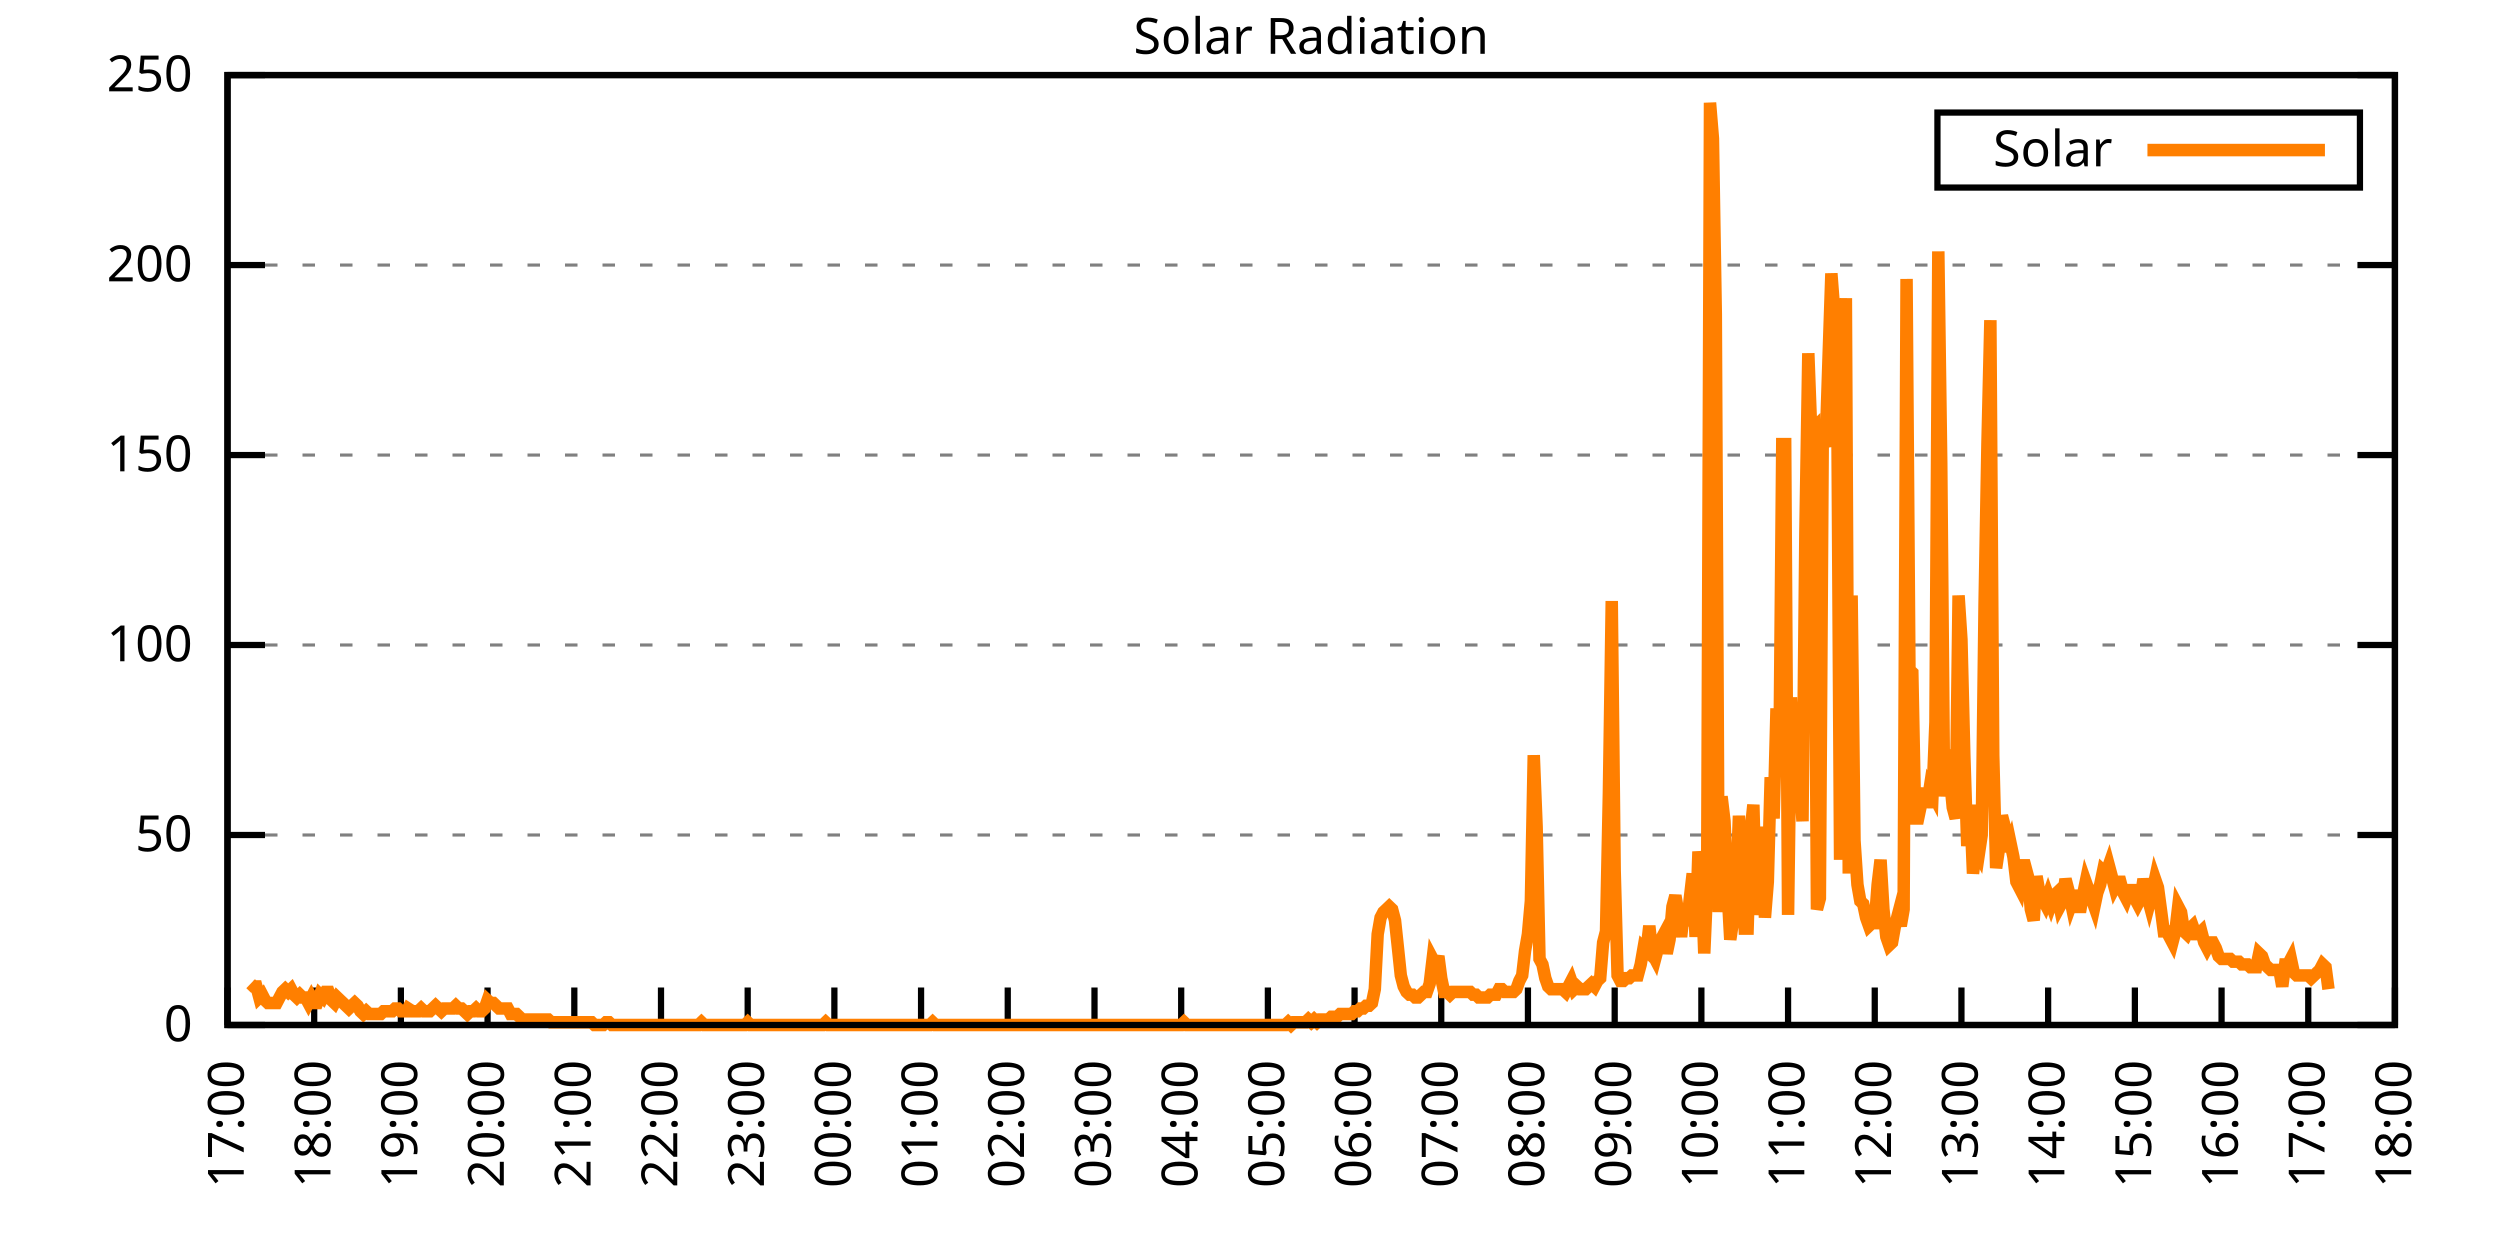
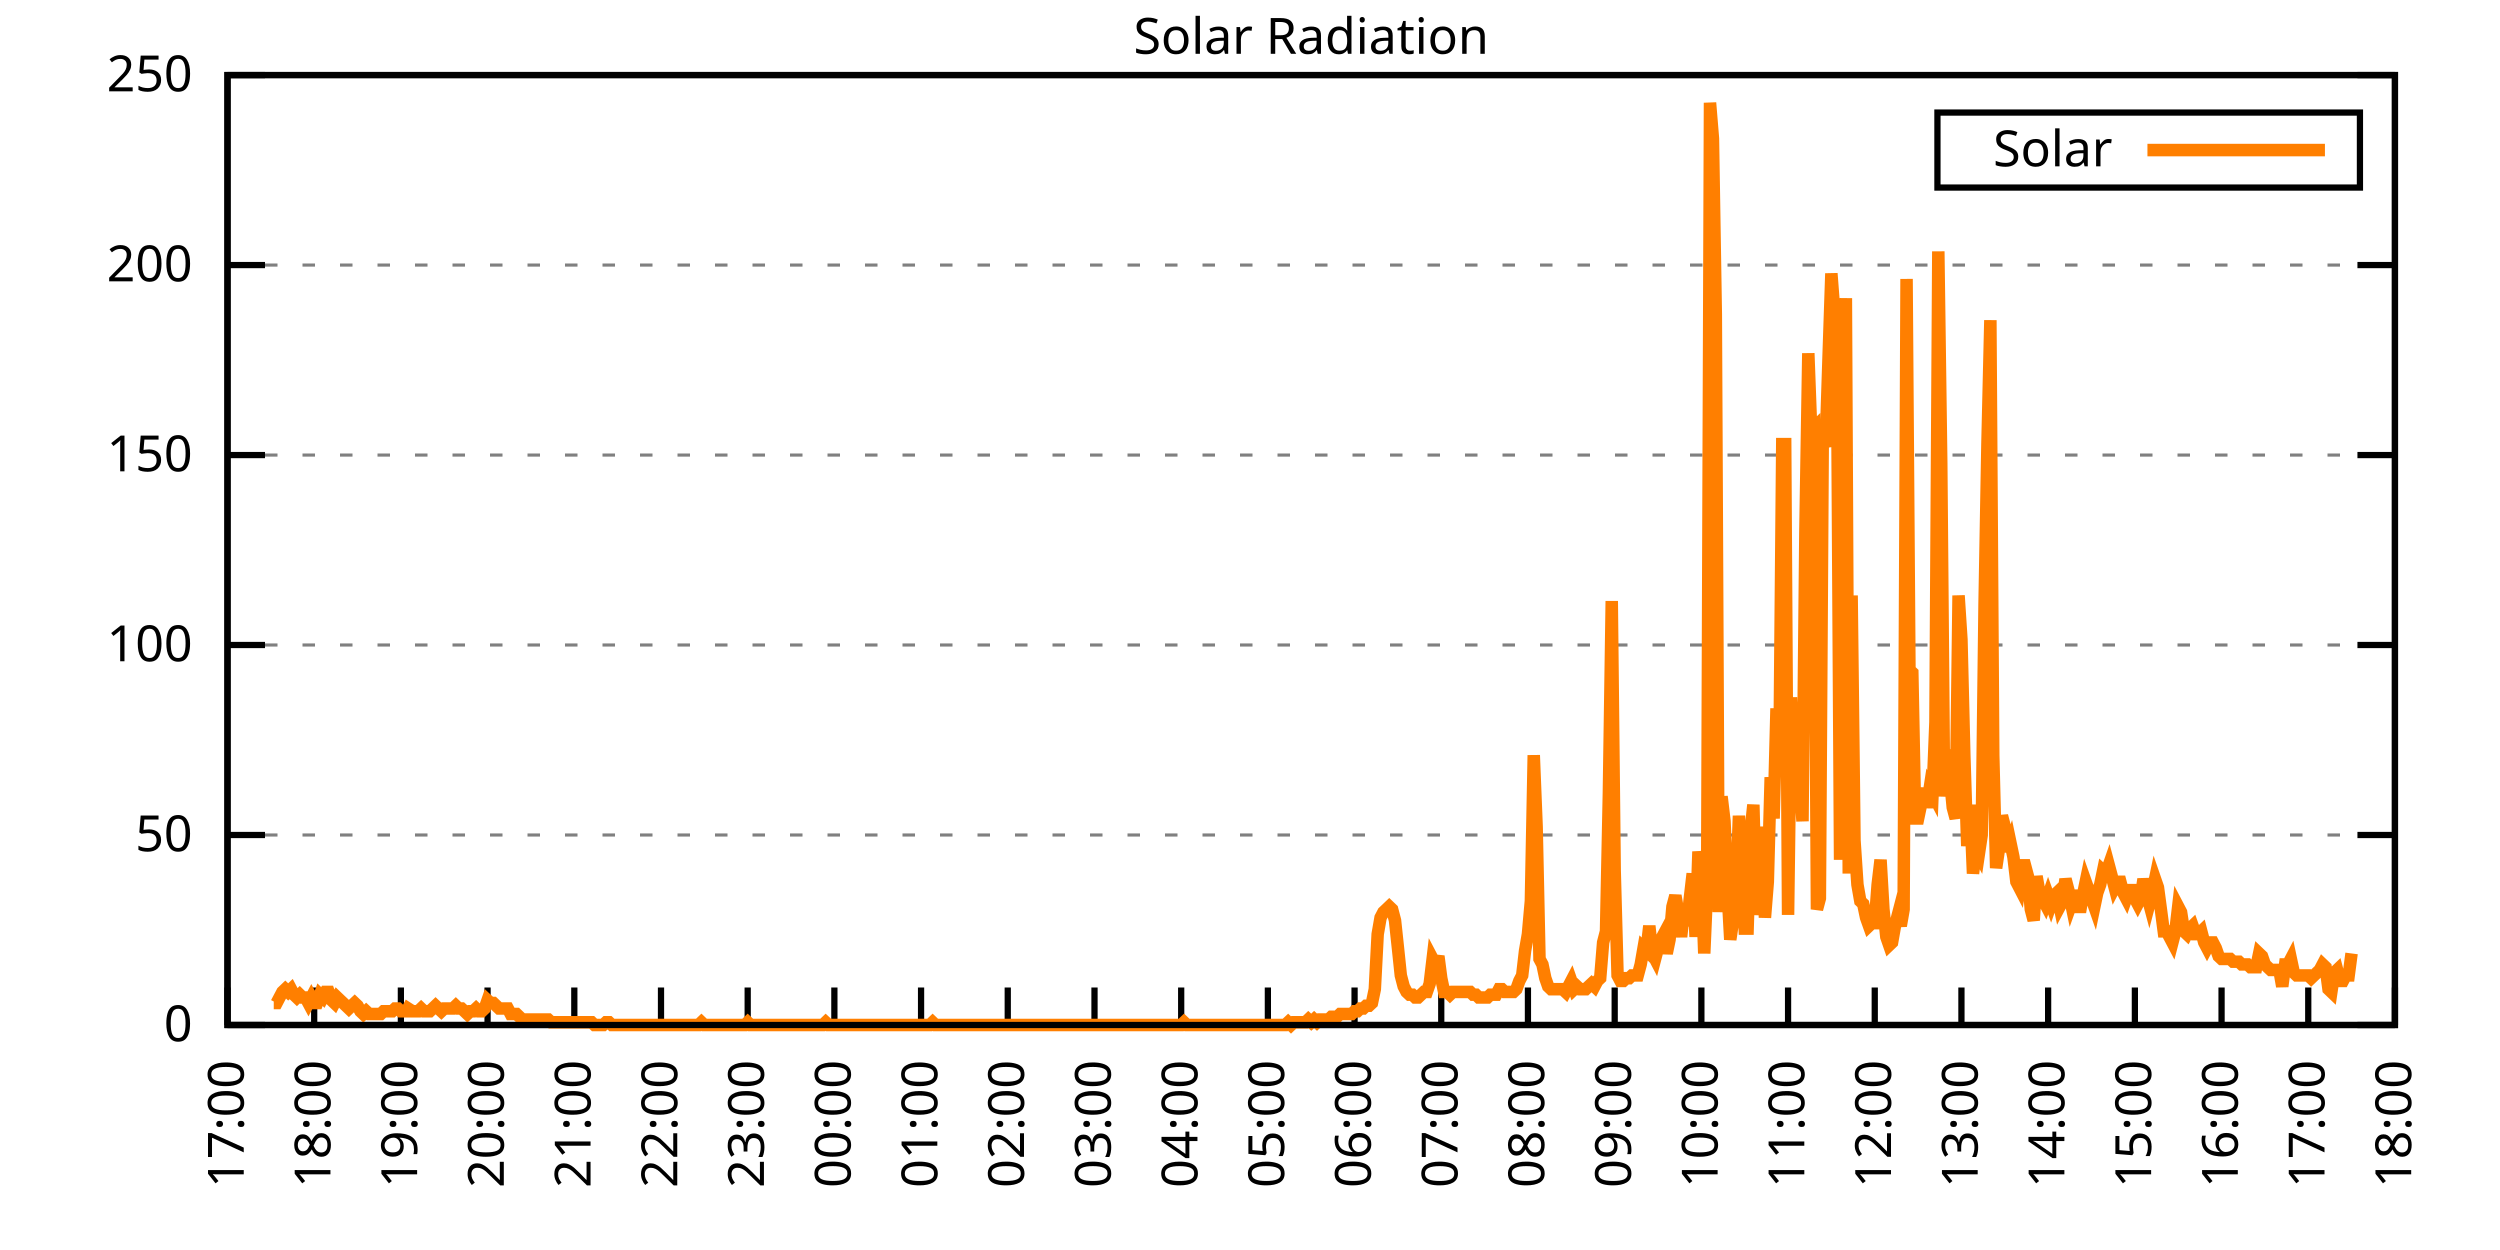
<svg xmlns="http://www.w3.org/2000/svg" xmlns:xlink="http://www.w3.org/1999/xlink" width="400" height="200" viewBox="0 0 400 200">
  <g id="gnuplot_canvas">
    <rect x="0" y="0" width="400" height="200" fill="none" />
    <defs>
      <circle id="gpDot" r="0.5" stroke-width="0.5" stroke="currentColor" />
      <path id="gpPt0" stroke-width="0.333" stroke="currentColor" d="M-1,0 h2 M0,-1 v2" />
      <path id="gpPt1" stroke-width="0.333" stroke="currentColor" d="M-1,-1 L1,1 M1,-1 L-1,1" />
      <path id="gpPt2" stroke-width="0.333" stroke="currentColor" d="M-1,0 L1,0 M0,-1 L0,1 M-1,-1 L1,1 M-1,1 L1,-1" />
      <rect id="gpPt3" stroke-width="0.333" stroke="currentColor" x="-1" y="-1" width="2" height="2" />
      <rect id="gpPt4" stroke-width="0.333" stroke="currentColor" fill="currentColor" x="-1" y="-1" width="2" height="2" />
      <circle id="gpPt5" stroke-width="0.333" stroke="currentColor" cx="0" cy="0" r="1" />
      <use xlink:href="#gpPt5" id="gpPt6" fill="currentColor" stroke="none" />
      <path id="gpPt7" stroke-width="0.333" stroke="currentColor" d="M0,-1.33 L-1.33,0.67 L1.33,0.67 z" />
      <use xlink:href="#gpPt7" id="gpPt8" fill="currentColor" stroke="none" />
      <use xlink:href="#gpPt7" id="gpPt9" stroke="currentColor" transform="rotate(180)" />
      <use xlink:href="#gpPt9" id="gpPt10" fill="currentColor" stroke="none" />
      <use xlink:href="#gpPt3" id="gpPt11" stroke="currentColor" transform="rotate(45)" />
      <use xlink:href="#gpPt11" id="gpPt12" fill="currentColor" stroke="none" />
      <path id="gpPt13" stroke-width="0.333" stroke="currentColor" d="M0,1.330 L1.265,0.411 L0.782,-1.067 L-0.782,-1.076 L-1.265,0.411 z" />
      <use xlink:href="#gpPt13" id="gpPt14" fill="currentColor" stroke="none" />
      <filter id="textbox" filterUnits="objectBoundingBox" x="0" y="0" height="1" width="1">
        <feFlood flood-color="white" flood-opacity="1" result="bgnd" />
        <feComposite in="SourceGraphic" in2="bgnd" operator="atop" />
      </filter>
      <filter id="greybox" filterUnits="objectBoundingBox" x="0" y="0" height="1" width="1">
        <feFlood flood-color="lightgrey" flood-opacity="1" result="grey" />
        <feComposite in="SourceGraphic" in2="grey" operator="atop" />
      </filter>
    </defs>
    <g fill="none" color="white" stroke="currentColor" stroke-width="1.00" stroke-linecap="butt" stroke-linejoin="miter">
</g>
    <g fill="none" color="black" stroke="currentColor" stroke-width="1.00" stroke-linecap="butt" stroke-linejoin="miter">
      <g stroke="none" shape-rendering="crispEdges">
        <polygon fill="rgb(255, 255, 255)" points="36.40,164.00 383.18,164.00 383.18,12.02 36.40,12.02 " />
      </g>
    </g>
    <g fill="none" color="black" stroke="currentColor" stroke-width="1.00" stroke-linecap="butt" stroke-linejoin="miter">
</g>
    <g fill="none" color="black" stroke="black" stroke-width="0.50" stroke-linecap="butt" stroke-linejoin="miter">
</g>
    <g fill="none" color="gray" stroke="currentColor" stroke-width="0.50" stroke-linecap="butt" stroke-linejoin="miter">
      <path stroke="gray" stroke-dasharray="2,4" class="gridline" d="M36.40,164.00 L383.19,164.00  " />
    </g>
    <g fill="none" color="gray" stroke="gray" stroke-width="1.00" stroke-linecap="butt" stroke-linejoin="miter">
</g>
    <g fill="none" color="black" stroke="currentColor" stroke-width="1.00" stroke-linecap="butt" stroke-linejoin="miter">
      <path stroke="black" d="M36.40,164.00 L42.40,164.00 M383.19,164.00 L377.19,164.00  " />
      <g transform="translate(30.80,166.60)" stroke="none" fill="black" font-family="Sans" font-size="8.00" text-anchor="end">
        <text>
          <tspan font-family="Sans"> 0</tspan>
        </text>
      </g>
    </g>
    <g fill="none" color="black" stroke="currentColor" stroke-width="1.00" stroke-linecap="butt" stroke-linejoin="miter">
</g>
    <g fill="none" color="black" stroke="black" stroke-width="0.50" stroke-linecap="butt" stroke-linejoin="miter">
</g>
    <g fill="none" color="gray" stroke="currentColor" stroke-width="0.50" stroke-linecap="butt" stroke-linejoin="miter">
      <path stroke="gray" stroke-dasharray="2,4" class="gridline" d="M36.40,133.60 L383.19,133.60  " />
    </g>
    <g fill="none" color="gray" stroke="gray" stroke-width="1.00" stroke-linecap="butt" stroke-linejoin="miter">
</g>
    <g fill="none" color="black" stroke="currentColor" stroke-width="1.00" stroke-linecap="butt" stroke-linejoin="miter">
      <path stroke="black" d="M36.40,133.60 L42.40,133.60 M383.19,133.60 L377.19,133.60  " />
      <g transform="translate(30.80,136.20)" stroke="none" fill="black" font-family="Sans" font-size="8.00" text-anchor="end">
        <text>
          <tspan font-family="Sans"> 50</tspan>
        </text>
      </g>
    </g>
    <g fill="none" color="black" stroke="currentColor" stroke-width="1.00" stroke-linecap="butt" stroke-linejoin="miter">
</g>
    <g fill="none" color="black" stroke="black" stroke-width="0.50" stroke-linecap="butt" stroke-linejoin="miter">
</g>
    <g fill="none" color="gray" stroke="currentColor" stroke-width="0.50" stroke-linecap="butt" stroke-linejoin="miter">
      <path stroke="gray" stroke-dasharray="2,4" class="gridline" d="M36.40,103.20 L383.19,103.20  " />
    </g>
    <g fill="none" color="gray" stroke="gray" stroke-width="1.00" stroke-linecap="butt" stroke-linejoin="miter">
</g>
    <g fill="none" color="black" stroke="currentColor" stroke-width="1.00" stroke-linecap="butt" stroke-linejoin="miter">
      <path stroke="black" d="M36.40,103.20 L42.40,103.20 M383.19,103.20 L377.19,103.20  " />
      <g transform="translate(30.80,105.80)" stroke="none" fill="black" font-family="Sans" font-size="8.00" text-anchor="end">
        <text>
          <tspan font-family="Sans"> 100</tspan>
        </text>
      </g>
    </g>
    <g fill="none" color="black" stroke="currentColor" stroke-width="1.00" stroke-linecap="butt" stroke-linejoin="miter">
</g>
    <g fill="none" color="black" stroke="black" stroke-width="0.50" stroke-linecap="butt" stroke-linejoin="miter">
</g>
    <g fill="none" color="gray" stroke="currentColor" stroke-width="0.50" stroke-linecap="butt" stroke-linejoin="miter">
      <path stroke="gray" stroke-dasharray="2,4" class="gridline" d="M36.40,72.81 L383.19,72.81  " />
    </g>
    <g fill="none" color="gray" stroke="gray" stroke-width="1.00" stroke-linecap="butt" stroke-linejoin="miter">
</g>
    <g fill="none" color="black" stroke="currentColor" stroke-width="1.00" stroke-linecap="butt" stroke-linejoin="miter">
      <path stroke="black" d="M36.40,72.81 L42.40,72.81 M383.19,72.81 L377.19,72.81  " />
      <g transform="translate(30.80,75.41)" stroke="none" fill="black" font-family="Sans" font-size="8.00" text-anchor="end">
        <text>
          <tspan font-family="Sans"> 150</tspan>
        </text>
      </g>
    </g>
    <g fill="none" color="black" stroke="currentColor" stroke-width="1.00" stroke-linecap="butt" stroke-linejoin="miter">
</g>
    <g fill="none" color="black" stroke="black" stroke-width="0.50" stroke-linecap="butt" stroke-linejoin="miter">
</g>
    <g fill="none" color="gray" stroke="currentColor" stroke-width="0.50" stroke-linecap="butt" stroke-linejoin="miter">
      <path stroke="gray" stroke-dasharray="2,4" class="gridline" d="M36.40,42.41 L383.19,42.41  " />
    </g>
    <g fill="none" color="gray" stroke="gray" stroke-width="1.00" stroke-linecap="butt" stroke-linejoin="miter">
</g>
    <g fill="none" color="black" stroke="currentColor" stroke-width="1.00" stroke-linecap="butt" stroke-linejoin="miter">
      <path stroke="black" d="M36.40,42.41 L42.40,42.41 M383.19,42.41 L377.19,42.41  " />
      <g transform="translate(30.80,45.01)" stroke="none" fill="black" font-family="Sans" font-size="8.00" text-anchor="end">
        <text>
          <tspan font-family="Sans"> 200</tspan>
        </text>
      </g>
    </g>
    <g fill="none" color="black" stroke="currentColor" stroke-width="1.00" stroke-linecap="butt" stroke-linejoin="miter">
</g>
    <g fill="none" color="black" stroke="black" stroke-width="0.50" stroke-linecap="butt" stroke-linejoin="miter">
</g>
    <g fill="none" color="gray" stroke="currentColor" stroke-width="0.50" stroke-linecap="butt" stroke-linejoin="miter">
      <path stroke="gray" stroke-dasharray="2,4" class="gridline" d="M36.40,12.01 L383.19,12.01  " />
    </g>
    <g fill="none" color="gray" stroke="gray" stroke-width="1.00" stroke-linecap="butt" stroke-linejoin="miter">
</g>
    <g fill="none" color="black" stroke="currentColor" stroke-width="1.00" stroke-linecap="butt" stroke-linejoin="miter">
      <path stroke="black" d="M36.40,12.01 L42.40,12.01 M383.19,12.01 L377.19,12.01  " />
      <g transform="translate(30.80,14.61)" stroke="none" fill="black" font-family="Sans" font-size="8.00" text-anchor="end">
        <text>
          <tspan font-family="Sans"> 250</tspan>
        </text>
      </g>
    </g>
    <g fill="none" color="black" stroke="currentColor" stroke-width="1.00" stroke-linecap="butt" stroke-linejoin="miter">
      <path stroke="black" d="M36.40,164.00 L36.40,158.00  " />
      <g transform="translate(39.00,169.60) rotate(270.00)" stroke="none" fill="black" font-family="Sans" font-size="8.00" text-anchor="end">
        <text>
          <tspan font-family="Sans">17:00</tspan>
        </text>
      </g>
    </g>
    <g fill="none" color="black" stroke="currentColor" stroke-width="1.00" stroke-linecap="butt" stroke-linejoin="miter">
      <path stroke="black" d="M50.27,164.00 L50.27,158.00  " />
      <g transform="translate(52.87,169.60) rotate(270.00)" stroke="none" fill="black" font-family="Sans" font-size="8.00" text-anchor="end">
        <text>
          <tspan font-family="Sans">18:00</tspan>
        </text>
      </g>
    </g>
    <g fill="none" color="black" stroke="currentColor" stroke-width="1.00" stroke-linecap="butt" stroke-linejoin="miter">
      <path stroke="black" d="M64.14,164.00 L64.14,158.00  " />
      <g transform="translate(66.74,169.60) rotate(270.00)" stroke="none" fill="black" font-family="Sans" font-size="8.00" text-anchor="end">
        <text>
          <tspan font-family="Sans">19:00</tspan>
        </text>
      </g>
    </g>
    <g fill="none" color="black" stroke="currentColor" stroke-width="1.00" stroke-linecap="butt" stroke-linejoin="miter">
      <path stroke="black" d="M78.01,164.00 L78.01,158.00  " />
      <g transform="translate(80.61,169.60) rotate(270.00)" stroke="none" fill="black" font-family="Sans" font-size="8.00" text-anchor="end">
        <text>
          <tspan font-family="Sans">20:00</tspan>
        </text>
      </g>
    </g>
    <g fill="none" color="black" stroke="currentColor" stroke-width="1.00" stroke-linecap="butt" stroke-linejoin="miter">
      <path stroke="black" d="M91.89,164.00 L91.89,158.00  " />
      <g transform="translate(94.49,169.60) rotate(270.00)" stroke="none" fill="black" font-family="Sans" font-size="8.00" text-anchor="end">
        <text>
          <tspan font-family="Sans">21:00</tspan>
        </text>
      </g>
    </g>
    <g fill="none" color="black" stroke="currentColor" stroke-width="1.00" stroke-linecap="butt" stroke-linejoin="miter">
      <path stroke="black" d="M105.76,164.00 L105.76,158.00  " />
      <g transform="translate(108.36,169.60) rotate(270.00)" stroke="none" fill="black" font-family="Sans" font-size="8.00" text-anchor="end">
        <text>
          <tspan font-family="Sans">22:00</tspan>
        </text>
      </g>
    </g>
    <g fill="none" color="black" stroke="currentColor" stroke-width="1.00" stroke-linecap="butt" stroke-linejoin="miter">
      <path stroke="black" d="M119.63,164.00 L119.63,158.00  " />
      <g transform="translate(122.23,169.60) rotate(270.00)" stroke="none" fill="black" font-family="Sans" font-size="8.00" text-anchor="end">
        <text>
          <tspan font-family="Sans">23:00</tspan>
        </text>
      </g>
    </g>
    <g fill="none" color="black" stroke="currentColor" stroke-width="1.00" stroke-linecap="butt" stroke-linejoin="miter">
      <path stroke="black" d="M133.50,164.00 L133.50,158.00  " />
      <g transform="translate(136.10,169.60) rotate(270.00)" stroke="none" fill="black" font-family="Sans" font-size="8.00" text-anchor="end">
        <text>
          <tspan font-family="Sans">00:00</tspan>
        </text>
      </g>
    </g>
    <g fill="none" color="black" stroke="currentColor" stroke-width="1.00" stroke-linecap="butt" stroke-linejoin="miter">
      <path stroke="black" d="M147.37,164.00 L147.37,158.00  " />
      <g transform="translate(149.97,169.60) rotate(270.00)" stroke="none" fill="black" font-family="Sans" font-size="8.00" text-anchor="end">
        <text>
          <tspan font-family="Sans">01:00</tspan>
        </text>
      </g>
    </g>
    <g fill="none" color="black" stroke="currentColor" stroke-width="1.00" stroke-linecap="butt" stroke-linejoin="miter">
      <path stroke="black" d="M161.24,164.00 L161.24,158.00  " />
      <g transform="translate(163.84,169.60) rotate(270.00)" stroke="none" fill="black" font-family="Sans" font-size="8.00" text-anchor="end">
        <text>
          <tspan font-family="Sans">02:00</tspan>
        </text>
      </g>
    </g>
    <g fill="none" color="black" stroke="currentColor" stroke-width="1.00" stroke-linecap="butt" stroke-linejoin="miter">
      <path stroke="black" d="M175.12,164.00 L175.12,158.00  " />
      <g transform="translate(177.72,169.60) rotate(270.00)" stroke="none" fill="black" font-family="Sans" font-size="8.00" text-anchor="end">
        <text>
          <tspan font-family="Sans">03:00</tspan>
        </text>
      </g>
    </g>
    <g fill="none" color="black" stroke="currentColor" stroke-width="1.00" stroke-linecap="butt" stroke-linejoin="miter">
      <path stroke="black" d="M188.99,164.00 L188.99,158.00  " />
      <g transform="translate(191.59,169.60) rotate(270.00)" stroke="none" fill="black" font-family="Sans" font-size="8.00" text-anchor="end">
        <text>
          <tspan font-family="Sans">04:00</tspan>
        </text>
      </g>
    </g>
    <g fill="none" color="black" stroke="currentColor" stroke-width="1.00" stroke-linecap="butt" stroke-linejoin="miter">
      <path stroke="black" d="M202.86,164.00 L202.86,158.00  " />
      <g transform="translate(205.46,169.60) rotate(270.00)" stroke="none" fill="black" font-family="Sans" font-size="8.00" text-anchor="end">
        <text>
          <tspan font-family="Sans">05:00</tspan>
        </text>
      </g>
    </g>
    <g fill="none" color="black" stroke="currentColor" stroke-width="1.00" stroke-linecap="butt" stroke-linejoin="miter">
      <path stroke="black" d="M216.73,164.00 L216.73,158.00  " />
      <g transform="translate(219.33,169.60) rotate(270.00)" stroke="none" fill="black" font-family="Sans" font-size="8.00" text-anchor="end">
        <text>
          <tspan font-family="Sans">06:00</tspan>
        </text>
      </g>
    </g>
    <g fill="none" color="black" stroke="currentColor" stroke-width="1.00" stroke-linecap="butt" stroke-linejoin="miter">
      <path stroke="black" d="M230.60,164.00 L230.60,158.00  " />
      <g transform="translate(233.20,169.60) rotate(270.00)" stroke="none" fill="black" font-family="Sans" font-size="8.00" text-anchor="end">
        <text>
          <tspan font-family="Sans">07:00</tspan>
        </text>
      </g>
    </g>
    <g fill="none" color="black" stroke="currentColor" stroke-width="1.00" stroke-linecap="butt" stroke-linejoin="miter">
      <path stroke="black" d="M244.47,164.00 L244.47,158.00  " />
      <g transform="translate(247.07,169.60) rotate(270.00)" stroke="none" fill="black" font-family="Sans" font-size="8.00" text-anchor="end">
        <text>
          <tspan font-family="Sans">08:00</tspan>
        </text>
      </g>
    </g>
    <g fill="none" color="black" stroke="currentColor" stroke-width="1.00" stroke-linecap="butt" stroke-linejoin="miter">
      <path stroke="black" d="M258.35,164.00 L258.35,158.00  " />
      <g transform="translate(260.95,169.60) rotate(270.00)" stroke="none" fill="black" font-family="Sans" font-size="8.00" text-anchor="end">
        <text>
          <tspan font-family="Sans">09:00</tspan>
        </text>
      </g>
    </g>
    <g fill="none" color="black" stroke="currentColor" stroke-width="1.00" stroke-linecap="butt" stroke-linejoin="miter">
      <path stroke="black" d="M272.22,164.00 L272.22,158.00  " />
      <g transform="translate(274.82,169.60) rotate(270.00)" stroke="none" fill="black" font-family="Sans" font-size="8.00" text-anchor="end">
        <text>
          <tspan font-family="Sans">10:00</tspan>
        </text>
      </g>
    </g>
    <g fill="none" color="black" stroke="currentColor" stroke-width="1.00" stroke-linecap="butt" stroke-linejoin="miter">
      <path stroke="black" d="M286.09,164.00 L286.09,158.00  " />
      <g transform="translate(288.69,169.60) rotate(270.00)" stroke="none" fill="black" font-family="Sans" font-size="8.00" text-anchor="end">
        <text>
          <tspan font-family="Sans">11:00</tspan>
        </text>
      </g>
    </g>
    <g fill="none" color="black" stroke="currentColor" stroke-width="1.00" stroke-linecap="butt" stroke-linejoin="miter">
      <path stroke="black" d="M299.96,164.00 L299.96,158.00  " />
      <g transform="translate(302.56,169.60) rotate(270.00)" stroke="none" fill="black" font-family="Sans" font-size="8.00" text-anchor="end">
        <text>
          <tspan font-family="Sans">12:00</tspan>
        </text>
      </g>
    </g>
    <g fill="none" color="black" stroke="currentColor" stroke-width="1.00" stroke-linecap="butt" stroke-linejoin="miter">
      <path stroke="black" d="M313.83,164.00 L313.83,158.00  " />
      <g transform="translate(316.43,169.60) rotate(270.00)" stroke="none" fill="black" font-family="Sans" font-size="8.00" text-anchor="end">
        <text>
          <tspan font-family="Sans">13:00</tspan>
        </text>
      </g>
    </g>
    <g fill="none" color="black" stroke="currentColor" stroke-width="1.00" stroke-linecap="butt" stroke-linejoin="miter">
      <path stroke="black" d="M327.70,164.00 L327.70,158.00  " />
      <g transform="translate(330.30,169.60) rotate(270.00)" stroke="none" fill="black" font-family="Sans" font-size="8.00" text-anchor="end">
        <text>
          <tspan font-family="Sans">14:00</tspan>
        </text>
      </g>
    </g>
    <g fill="none" color="black" stroke="currentColor" stroke-width="1.00" stroke-linecap="butt" stroke-linejoin="miter">
      <path stroke="black" d="M341.58,164.00 L341.58,158.00  " />
      <g transform="translate(344.18,169.60) rotate(270.00)" stroke="none" fill="black" font-family="Sans" font-size="8.00" text-anchor="end">
        <text>
          <tspan font-family="Sans">15:00</tspan>
        </text>
      </g>
    </g>
    <g fill="none" color="black" stroke="currentColor" stroke-width="1.00" stroke-linecap="butt" stroke-linejoin="miter">
      <path stroke="black" d="M355.45,164.00 L355.45,158.00  " />
      <g transform="translate(358.05,169.60) rotate(270.00)" stroke="none" fill="black" font-family="Sans" font-size="8.00" text-anchor="end">
        <text>
          <tspan font-family="Sans">16:00</tspan>
        </text>
      </g>
    </g>
    <g fill="none" color="black" stroke="currentColor" stroke-width="1.00" stroke-linecap="butt" stroke-linejoin="miter">
      <path stroke="black" d="M369.32,164.00 L369.32,158.00  " />
      <g transform="translate(371.92,169.60) rotate(270.00)" stroke="none" fill="black" font-family="Sans" font-size="8.00" text-anchor="end">
        <text>
          <tspan font-family="Sans">17:00</tspan>
        </text>
      </g>
    </g>
    <g fill="none" color="black" stroke="currentColor" stroke-width="1.00" stroke-linecap="butt" stroke-linejoin="miter">
      <path stroke="black" d="M383.19,164.00 L383.19,158.00  " />
      <g transform="translate(385.79,169.60) rotate(270.00)" stroke="none" fill="black" font-family="Sans" font-size="8.00" text-anchor="end">
        <text>
          <tspan font-family="Sans">18:00</tspan>
        </text>
      </g>
    </g>
    <g fill="none" color="black" stroke="currentColor" stroke-width="1.00" stroke-linecap="butt" stroke-linejoin="miter">
</g>
    <g fill="none" color="black" stroke="currentColor" stroke-width="1.00" stroke-linecap="butt" stroke-linejoin="miter">
      <path stroke="black" d="M36.40,12.01 L36.40,164.00 L383.19,164.00 L383.19,12.01 L36.40,12.01 Z  " />
    </g>
    <g fill="none" color="black" stroke="currentColor" stroke-width="1.00" stroke-linecap="butt" stroke-linejoin="miter">
</g>
    <g fill="none" color="black" stroke="currentColor" stroke-width="1.00" stroke-linecap="butt" stroke-linejoin="miter">
      <path stroke="black" d="M309.99,30.01 L309.99,18.01 L377.59,18.01 L377.59,30.01 L309.99,30.01 Z  " />
    </g>
    <g id="Solar_Radiation_plot_1">
      <g fill="none" color="white" stroke="black" stroke-width="2.00" stroke-linecap="butt" stroke-linejoin="miter">
</g>
      <g fill="none" color="black" stroke="currentColor" stroke-width="2.00" stroke-linecap="butt" stroke-linejoin="miter">
        <g transform="translate(337.99,26.61)" stroke="none" fill="black" font-family="Sans" font-size="8.00" text-anchor="end">
          <text>
            <tspan font-family="Sans">Solar</tspan>
          </text>
        </g>
      </g>
      <g fill="none" color="black" stroke="currentColor" stroke-width="2.00" stroke-linecap="butt" stroke-linejoin="miter">
-         <path stroke="rgb(255, 127,   0)" d="M343.59,24.01 L371.99,24.01 M40.10,157.39 L40.56,157.83 L41.02,157.83 L41.49,159.60 L41.95,159.15 L42.41,160.04   L42.87,160.48 L43.34,160.48 L43.80,160.48 L44.26,160.48 L44.72,159.60 L45.19,158.71 L45.65,158.27 L46.11,158.71   L46.57,158.27 L47.03,159.15 L47.50,159.60 L47.96,159.15 L48.42,159.60 L48.88,159.60 L49.35,160.48 L49.81,159.60   L50.27,160.48 L50.73,160.48 L51.20,159.15 L51.66,159.60 L52.12,158.71 L52.58,158.71 L53.05,160.04 L53.51,160.48   L53.97,159.60 L54.43,160.04 L54.90,160.48 L55.36,160.92 L55.82,161.36 L56.28,160.92 L56.75,160.48 L57.21,160.92   L57.67,161.80 L58.13,162.24 L58.59,161.80 L59.06,162.24 L59.52,162.24 L59.98,162.24 L60.44,162.24 L60.91,162.24   L61.37,161.80 L61.83,161.80 L62.29,161.80 L62.76,161.80 L63.22,161.36 L63.68,161.36 L64.14,161.80 L64.61,161.80   L65.07,161.80 L65.30,161.36 L65.99,161.80 L66.46,161.80 L66.92,161.80 L67.38,161.36 L67.84,161.80 L68.30,161.80   L68.77,161.80 L69.23,161.36 L69.69,160.92 L70.15,161.36 L70.62,161.80 L71.08,161.36 L71.54,161.36 L72.00,161.36   L72.47,161.36 L72.93,160.92 L73.39,161.36 L73.85,161.36 L74.32,161.80 L74.78,162.24 L75.24,161.80 L75.70,161.80   L76.17,161.36 L76.63,161.80 L77.09,161.80 L77.55,161.36 L78.01,160.04 L78.48,160.48 L78.94,160.48 L79.40,160.92   L79.86,161.36 L80.33,161.36 L80.79,161.36 L81.25,161.36 L81.71,162.24 L82.18,162.24 L82.64,162.24 L83.10,162.68   L83.56,163.12 L84.03,163.12 L84.49,163.12 L84.95,163.12 L85.41,163.12 L85.88,163.12 L86.34,163.12 L86.80,163.12   L87.26,163.12 L87.72,163.12 L88.19,163.56 L88.65,163.56 L89.11,163.56 L89.57,163.56 L90.04,163.56 L90.50,163.56   L90.96,163.56 L91.42,163.56 L91.89,163.56 L92.35,163.56 L92.81,163.56 L93.27,163.56 L93.74,163.56 L94.20,163.56   L94.66,163.56 L95.12,164.00 L95.59,164.00 L96.05,164.00 L96.51,164.00 L96.97,163.56 L97.44,163.56 L97.90,164.00   L98.36,164.00 L98.82,164.00 L99.28,164.00 L99.75,164.00 L100.21,164.00 L100.67,164.00 L101.13,164.00 L101.60,164.00   L102.06,164.00 L102.52,164.00 L102.98,164.00 L103.45,164.00 L103.91,164.00 L104.37,164.00 L104.83,164.00 L105.30,164.00   L105.76,164.00 L106.22,164.00 L106.68,164.00 L107.15,164.00 L107.61,164.00 L108.07,164.00 L108.53,164.00 L108.99,164.00   L109.46,164.00 L109.92,164.00 L110.38,164.00 L110.84,164.00 L111.31,164.00 L111.77,164.00 L112.23,163.56 L112.69,164.00   L113.16,164.00 L113.62,164.00 L114.08,164.00 L114.54,164.00 L115.01,164.00 L115.47,164.00 L115.93,164.00 L116.39,164.00   L116.86,164.00 L117.32,164.00 L117.78,164.00 L118.24,164.00 L118.70,164.00 L119.17,164.00 L119.63,163.56 L120.09,164.00   L120.55,164.00 L121.02,164.00 L121.48,164.00 L121.94,164.00 L122.40,164.00 L122.87,164.00 L123.33,164.00 L123.79,164.00   L124.25,164.00 L124.72,164.00 L125.18,164.00 L125.64,164.00 L126.10,164.00 L126.57,164.00 L127.03,164.00 L127.49,164.00   L127.95,164.00 L128.41,164.00 L128.88,164.00 L129.34,164.00 L129.80,164.00 L130.26,164.00 L130.73,164.00 L131.19,164.00   L131.65,164.00 L132.11,163.56 L132.58,164.00 L133.04,164.00 L133.50,164.00 L133.96,164.00 L134.43,164.00 L134.89,164.00   L135.35,164.00 L135.81,164.00 L136.28,164.00 L136.74,164.00 L137.20,164.00 L137.66,164.00 L138.13,164.00 L138.59,164.00   L139.05,164.00 L139.51,164.00 L139.97,164.00 L140.44,164.00 L140.90,164.00 L141.36,164.00 L141.82,164.00 L142.29,164.00   L142.75,164.00 L143.21,164.00 L143.67,164.00 L144.14,164.00 L144.60,164.00 L145.06,164.00 L145.52,164.00 L145.99,164.00   L146.45,164.00 L146.91,164.00 L147.37,164.00 L147.84,164.00 L148.30,164.00 L148.76,164.00 L149.22,163.56 L149.68,164.00   L150.15,164.00 L150.61,164.00 L151.07,164.00 L151.53,164.00 L152.00,164.00 L152.46,164.00 L152.92,164.00 L153.38,164.00   L153.85,164.00 L154.31,164.00 L154.77,164.00 L155.23,164.00 L155.70,164.00 L156.16,164.00 L156.62,164.00 L157.08,164.00   L157.55,164.00 L158.01,164.00 L158.47,164.00 L158.93,164.00 L159.39,164.00 L159.86,164.00 L160.32,164.00 L160.78,164.00   L161.24,164.00 L161.71,164.00 L162.17,164.00 L162.63,164.00 L163.09,164.00 L163.56,164.00 L164.02,164.00 L164.48,164.00   L164.94,164.00 L165.41,164.00 L165.87,164.00 L166.33,164.00 L166.79,164.00 L167.26,164.00 L167.72,164.00 L168.18,164.00   L168.64,164.00 L169.10,164.00 L169.57,164.00 L170.03,164.00 L170.49,164.00 L170.95,164.00 L171.42,164.00 L171.88,164.00   L172.34,164.00 L172.80,164.00 L173.27,164.00 L173.73,164.00 L174.19,164.00 L174.65,164.00 L175.12,164.00 L175.58,164.00   L176.04,164.00 L176.50,164.00 L176.97,164.00 L177.43,164.00 L177.89,164.00 L178.35,164.00 L178.82,164.00 L179.28,164.00   L179.74,164.00 L180.20,164.00 L180.66,164.00 L181.13,164.00 L181.59,164.00 L182.05,164.00 L182.51,164.00 L182.98,164.00   L183.44,164.00 L183.90,164.00 L184.36,164.00 L184.83,164.00 L185.29,164.00 L185.75,164.00 L186.21,164.00 L186.68,164.00   L187.14,164.00 L187.60,164.00 L188.06,164.00 L188.53,164.00 L188.99,164.00 L189.45,163.56 L189.91,164.00 L190.37,164.00   L190.84,164.00 L191.30,164.00 L191.76,164.00 L192.22,164.00 L192.69,164.00 L193.15,164.00 L193.61,164.00 L194.07,164.00   L194.54,164.00 L195.00,164.00 L195.46,164.00 L195.92,164.00 L196.39,164.00 L196.85,164.00 L197.31,164.00 L197.77,164.00   L198.24,164.00 L198.70,164.00 L199.16,164.00 L199.62,164.00 L200.08,164.00 L200.55,164.00 L201.01,164.00 L201.47,164.00   L201.93,164.00 L202.40,164.00 L202.86,164.00 L203.32,164.00 L203.78,164.00 L204.25,164.00 L204.71,164.00 L205.17,164.00   L205.63,164.00 L206.10,163.56 L206.56,164.00 L207.02,163.56 L207.48,163.56 L207.95,163.56 L208.41,163.56 L208.87,163.56   L209.33,163.12 L209.80,163.56 L210.26,163.12 L210.72,163.56 L211.18,163.12 L211.64,163.12 L212.11,163.12 L212.57,163.12   L213.03,162.68 L213.49,162.68 L213.96,162.68 L214.42,162.24 L214.88,162.24 L215.34,162.24 L215.81,162.24 L216.27,162.24   L216.73,161.80 L217.19,161.80 L217.66,161.36 L218.12,161.36 L218.58,160.92 L219.04,160.92 L219.51,160.48 L219.97,158.27   L220.43,149.46 L220.89,146.82 L221.35,145.94 L221.82,145.50 L222.28,145.06 L222.74,145.50 L223.20,147.26 L223.67,151.67   L224.13,156.07 L224.59,157.83 L225.05,158.71 L225.52,159.15 L225.98,159.15 L226.44,159.60 L226.90,159.60 L227.37,159.15   L227.83,158.71 L228.29,158.71 L228.75,157.39 L229.22,153.43 L229.68,154.31 L230.14,152.99 L230.60,156.51 L231.06,158.71   L231.53,158.71 L231.99,159.15 L232.45,158.71 L232.91,158.71 L233.38,158.71 L233.84,158.71 L234.30,158.71 L234.76,158.71   L235.23,158.71 L235.69,159.15 L236.15,159.15 L236.61,159.60 L237.08,159.60 L237.54,159.60 L238.00,159.60 L238.46,159.15   L238.93,159.15 L239.39,159.15 L239.85,158.27 L240.31,158.27 L240.77,158.71 L241.24,158.71 L241.70,158.71 L242.16,158.71   L242.62,158.27 L243.09,156.95 L243.55,156.07 L244.01,152.11 L244.47,149.46 L244.94,144.18 L245.40,120.83 L245.86,132.28   L246.32,153.43 L246.79,154.31 L247.25,156.51 L247.71,157.83 L248.17,158.27 L248.64,158.27 L249.10,158.27 L249.56,158.27   L250.02,158.27 L250.49,158.71 L250.95,157.83 L251.41,156.95 L251.87,158.27 L252.33,157.83 L252.80,158.27 L253.26,158.27   L253.72,158.27 L254.18,157.83 L254.65,157.39 L255.11,157.83 L255.57,156.95 L256.03,156.51 L256.50,150.79 L256.96,149.02   L257.42,127.00 L257.88,96.16 L258.35,139.33 L258.81,156.07 L259.27,156.95 L259.73,156.95 L260.20,156.51 L260.66,156.51   L261.12,156.07 L261.58,156.07 L262.04,156.07 L262.51,154.31 L262.97,151.67 L263.43,152.11 L263.89,148.14 L264.36,152.55   L264.82,153.43 L265.28,151.67 L265.74,150.34 L266.21,149.46 L266.67,152.55 L267.13,150.34 L267.59,145.06 L268.06,143.30   L268.52,145.94 L268.98,149.90 L269.44,145.50 L269.91,148.14 L270.37,143.74 L270.83,139.77 L271.29,149.90 L271.75,136.25   L272.22,139.77 L272.68,152.55 L273.14,141.98 L273.60,16.44 L274.07,22.16 L274.53,50.35 L274.99,145.94 L275.45,127.44   L275.92,131.40 L276.38,141.98 L276.84,150.34 L277.30,147.26 L277.77,143.30 L278.23,130.52 L278.69,139.77 L279.15,148.58   L279.62,148.58 L280.08,133.17 L280.54,128.76 L281.00,146.38 L281.46,141.09 L281.93,132.28 L282.39,146.82 L282.85,141.09   L283.31,124.36 L283.78,130.96 L284.24,113.34 L284.70,122.15 L285.16,71.06 L285.63,71.06 L286.09,146.38 L286.55,111.58   L287.01,121.71 L287.48,118.19 L287.94,124.36 L288.40,131.40 L288.86,85.15 L289.33,56.52 L289.79,68.85 L290.25,68.41   L290.71,145.50 L291.18,143.74 L291.64,70.18 L292.10,71.50 L292.56,57.40 L293.02,43.75 L293.49,49.91 L293.95,61.81   L294.41,137.57 L294.87,65.33 L295.34,47.71 L295.80,139.77 L296.26,95.28 L296.72,134.49 L297.19,141.54 L297.65,144.18   L298.11,144.62 L298.57,146.82 L299.04,148.14 L299.50,147.70 L299.96,147.70 L300.42,141.54 L300.89,137.57 L301.35,145.50   L301.81,149.90 L302.27,151.23 L302.73,150.79 L303.20,148.14 L303.66,146.38 L304.12,148.14 L304.58,145.50 L305.05,44.63   L305.51,107.18 L305.97,107.62 L306.43,130.96 L306.90,130.96 L307.36,128.76 L307.82,126.12 L308.28,129.20 L308.75,126.12   L309.21,127.00 L309.67,115.55 L310.13,40.22 L310.60,74.14 L311.06,127.44 L311.52,119.95 L311.98,124.36 L312.44,129.20   L312.91,130.96 L313.37,95.28 L313.83,102.33 L314.29,120.83 L314.76,135.37 L315.22,128.76 L315.68,139.77 L316.14,135.81   L316.61,136.69 L317.07,133.61 L317.53,96.61 L317.99,71.06 L318.46,51.23 L318.92,120.83 L319.38,138.89 L319.84,135.81   L320.31,130.52 L320.77,132.28 L321.23,136.25 L321.69,134.93 L322.15,137.13 L322.62,141.09 L323.08,141.98 L323.54,138.45   L324.00,138.45 L324.47,140.21 L324.93,145.50 L325.39,147.26 L325.85,140.21 L326.32,142.86 L326.78,143.74 L327.24,144.62   L327.70,143.30 L328.17,144.62 L328.63,143.30 L329.09,142.86 L329.55,145.06 L330.02,144.18 L330.48,140.65 L330.94,142.42   L331.40,144.62 L331.87,143.30 L332.33,143.30 L332.79,145.94 L333.25,143.30 L333.71,141.09 L334.18,142.42 L334.64,143.74   L335.10,145.06 L335.56,142.86 L336.03,141.54 L336.49,139.33 L336.95,139.77 L337.41,138.45 L337.88,140.21 L338.34,141.98   L338.80,141.09 L339.26,141.09 L339.73,142.86 L340.19,143.74 L340.65,142.42 L341.11,142.42 L341.58,143.74 L342.04,144.62   L342.50,143.74 L342.96,140.65 L343.42,142.86 L343.89,144.62 L344.35,142.86 L344.81,140.65 L345.27,141.98 L345.74,145.50   L346.20,149.02 L346.66,149.02 L347.12,149.90 L347.59,150.79 L348.05,149.02 L348.51,145.06 L348.97,145.94 L349.44,149.02   L349.90,149.46 L350.36,148.58 L350.82,148.14 L351.29,149.46 L351.75,149.46 L352.21,149.02 L352.67,150.79 L353.13,151.67   L353.60,150.79 L354.06,150.79 L354.52,151.67 L354.98,152.99 L355.45,153.43 L355.91,153.43 L356.37,153.43 L356.83,153.43   L357.30,153.87 L357.76,153.87 L358.22,153.87 L358.68,154.31 L359.15,154.31 L359.61,154.31 L360.07,154.75 L360.53,154.75   L361.00,154.75 L361.46,152.55 L361.92,152.99 L362.38,154.31 L362.84,154.75 L363.31,155.19 L363.77,155.19 L364.23,155.19   L364.69,155.19 L365.16,157.83 L365.62,154.31 L366.08,154.31 L366.54,153.43 L367.01,155.63 L367.47,156.07 L367.93,156.07   L368.39,156.07 L368.86,156.07 L369.32,156.07 L369.78,156.51 L370.24,156.07 L370.71,155.63 L371.17,155.19 L371.63,154.31   L372.09,154.75 L372.56,158.27  " />
+         <path stroke="rgb(255, 127,   0)" d="M343.59,24.01 L371.99,24.01 M43.80,160.48 L44.26,160.48 L44.72,159.60 L45.19,158.71 L45.65,158.27 L46.11,158.71   L46.57,158.27 L47.03,159.15 L47.50,159.60 L47.96,159.15 L48.42,159.60 L48.88,159.60 L49.35,160.48 L49.81,159.60   L50.27,160.48 L50.73,160.48 L51.20,159.15 L51.66,159.60 L52.12,158.71 L52.58,158.71 L53.05,160.04 L53.51,160.48   L53.97,159.60 L54.43,160.04 L54.90,160.48 L55.36,160.92 L55.82,161.36 L56.28,160.92 L56.75,160.48 L57.21,160.92   L57.67,161.80 L58.13,162.24 L58.59,161.80 L59.06,162.24 L59.52,162.24 L59.98,162.24 L60.44,162.24 L60.91,162.24   L61.37,161.80 L61.83,161.80 L62.29,161.80 L62.76,161.80 L63.22,161.36 L63.68,161.36 L64.14,161.80 L64.61,161.80   L65.07,161.80 L65.30,161.36 L65.99,161.80 L66.46,161.80 L66.92,161.80 L67.38,161.36 L67.84,161.80 L68.30,161.80   L68.77,161.80 L69.23,161.36 L69.69,160.92 L70.15,161.36 L70.62,161.80 L71.08,161.36 L71.54,161.36 L72.00,161.36   L72.47,161.36 L72.93,160.92 L73.39,161.36 L73.85,161.36 L74.32,161.80 L74.78,162.24 L75.24,161.80 L75.70,161.80   L76.17,161.36 L76.63,161.80 L77.09,161.80 L77.55,161.36 L78.01,160.04 L78.48,160.48 L78.94,160.48 L79.40,160.92   L79.86,161.36 L80.33,161.36 L80.79,161.36 L81.25,161.36 L81.71,162.24 L82.18,162.24 L82.64,162.24 L83.10,162.68   L83.56,163.12 L84.03,163.12 L84.49,163.12 L84.95,163.12 L85.41,163.12 L85.88,163.12 L86.34,163.12 L86.80,163.12   L87.26,163.12 L87.72,163.12 L88.19,163.56 L88.65,163.56 L89.11,163.56 L89.57,163.56 L90.04,163.56 L90.50,163.56   L90.96,163.56 L91.42,163.56 L91.89,163.56 L92.35,163.56 L92.81,163.56 L93.27,163.56 L93.74,163.56 L94.20,163.56   L94.66,163.56 L95.12,164.00 L95.59,164.00 L96.05,164.00 L96.51,164.00 L96.97,163.56 L97.44,163.56 L97.90,164.00   L98.36,164.00 L98.82,164.00 L99.28,164.00 L99.75,164.00 L100.21,164.00 L100.67,164.00 L101.13,164.00 L101.60,164.00   L102.06,164.00 L102.52,164.00 L102.98,164.00 L103.45,164.00 L103.91,164.00 L104.37,164.00 L104.83,164.00 L105.30,164.00   L105.76,164.00 L106.22,164.00 L106.68,164.00 L107.15,164.00 L107.61,164.00 L108.07,164.00 L108.53,164.00 L108.99,164.00   L109.46,164.00 L109.92,164.00 L110.38,164.00 L110.84,164.00 L111.31,164.00 L111.77,164.00 L112.23,163.56 L112.69,164.00   L113.16,164.00 L113.62,164.00 L114.08,164.00 L114.54,164.00 L115.01,164.00 L115.47,164.00 L115.93,164.00 L116.39,164.00   L116.86,164.00 L117.32,164.00 L117.78,164.00 L118.24,164.00 L118.70,164.00 L119.17,164.00 L119.63,163.56 L120.09,164.00   L120.55,164.00 L121.02,164.00 L121.48,164.00 L121.94,164.00 L122.40,164.00 L122.87,164.00 L123.33,164.00 L123.79,164.00   L124.25,164.00 L124.72,164.00 L125.18,164.00 L125.64,164.00 L126.10,164.00 L126.57,164.00 L127.03,164.00 L127.49,164.00   L127.95,164.00 L128.41,164.00 L128.88,164.00 L129.34,164.00 L129.80,164.00 L130.26,164.00 L130.73,164.00 L131.19,164.00   L131.65,164.00 L132.11,163.56 L132.58,164.00 L133.04,164.00 L133.50,164.00 L133.96,164.00 L134.43,164.00 L134.89,164.00   L135.35,164.00 L135.81,164.00 L136.28,164.00 L136.74,164.00 L137.20,164.00 L137.66,164.00 L138.13,164.00 L138.59,164.00   L139.05,164.00 L139.51,164.00 L139.97,164.00 L140.44,164.00 L140.90,164.00 L141.36,164.00 L141.82,164.00 L142.29,164.00   L142.75,164.00 L143.21,164.00 L143.67,164.00 L144.14,164.00 L144.60,164.00 L145.06,164.00 L145.52,164.00 L145.99,164.00   L146.45,164.00 L146.91,164.00 L147.37,164.00 L147.84,164.00 L148.30,164.00 L148.76,164.00 L149.22,163.56 L149.68,164.00   L150.15,164.00 L150.61,164.00 L151.07,164.00 L151.53,164.00 L152.00,164.00 L152.46,164.00 L152.92,164.00 L153.38,164.00   L153.85,164.00 L154.31,164.00 L154.77,164.00 L155.23,164.00 L155.70,164.00 L156.16,164.00 L156.62,164.00 L157.08,164.00   L157.55,164.00 L158.01,164.00 L158.47,164.00 L158.93,164.00 L159.39,164.00 L159.86,164.00 L160.32,164.00 L160.78,164.00   L161.24,164.00 L161.71,164.00 L162.17,164.00 L162.63,164.00 L163.09,164.00 L163.56,164.00 L164.02,164.00 L164.48,164.00   L164.94,164.00 L165.41,164.00 L165.87,164.00 L166.33,164.00 L166.79,164.00 L167.26,164.00 L167.72,164.00 L168.18,164.00   L168.64,164.00 L169.10,164.00 L169.57,164.00 L170.03,164.00 L170.49,164.00 L170.95,164.00 L171.42,164.00 L171.88,164.00   L172.34,164.00 L172.80,164.00 L173.27,164.00 L173.73,164.00 L174.19,164.00 L174.65,164.00 L175.12,164.00 L175.58,164.00   L176.04,164.00 L176.50,164.00 L176.97,164.00 L177.43,164.00 L177.89,164.00 L178.35,164.00 L178.82,164.00 L179.28,164.00   L179.74,164.00 L180.20,164.00 L180.66,164.00 L181.13,164.00 L181.59,164.00 L182.05,164.00 L182.51,164.00 L182.98,164.00   L183.44,164.00 L183.90,164.00 L184.36,164.00 L184.83,164.00 L185.29,164.00 L185.75,164.00 L186.21,164.00 L186.68,164.00   L187.14,164.00 L187.60,164.00 L188.06,164.00 L188.53,164.00 L188.99,164.00 L189.45,163.56 L189.91,164.00 L190.37,164.00   L190.84,164.00 L191.30,164.00 L191.76,164.00 L192.22,164.00 L192.69,164.00 L193.15,164.00 L193.61,164.00 L194.07,164.00   L194.54,164.00 L195.00,164.00 L195.46,164.00 L195.92,164.00 L196.39,164.00 L196.85,164.00 L197.31,164.00 L197.77,164.00   L198.24,164.00 L198.70,164.00 L199.16,164.00 L199.62,164.00 L200.08,164.00 L200.55,164.00 L201.01,164.00 L201.47,164.00   L201.93,164.00 L202.40,164.00 L202.86,164.00 L203.32,164.00 L203.78,164.00 L204.25,164.00 L204.71,164.00 L205.17,164.00   L205.63,164.00 L206.10,163.56 L206.56,164.00 L207.02,163.56 L207.48,163.56 L207.95,163.56 L208.41,163.56 L208.87,163.56   L209.33,163.12 L209.80,163.56 L210.26,163.12 L210.72,163.56 L211.18,163.12 L211.64,163.12 L212.11,163.12 L212.57,163.12   L213.03,162.68 L213.49,162.68 L213.96,162.68 L214.42,162.24 L214.88,162.24 L215.34,162.24 L215.81,162.24 L216.27,162.24   L216.73,161.80 L217.19,161.80 L217.66,161.36 L218.12,161.36 L218.58,160.92 L219.04,160.92 L219.51,160.48 L219.97,158.27   L220.43,149.46 L220.89,146.82 L221.35,145.94 L221.82,145.50 L222.28,145.06 L222.74,145.50 L223.20,147.26 L223.67,151.67   L224.13,156.07 L224.59,157.83 L225.05,158.71 L225.52,159.15 L225.98,159.15 L226.44,159.60 L226.90,159.60 L227.37,159.15   L227.83,158.71 L228.29,158.71 L228.75,157.39 L229.22,153.43 L229.68,154.31 L230.14,152.99 L230.60,156.51 L231.06,158.71   L231.53,158.71 L231.99,159.15 L232.45,158.71 L232.91,158.71 L233.38,158.71 L233.84,158.71 L234.30,158.71 L234.76,158.71   L235.23,158.71 L235.69,159.15 L236.15,159.15 L236.61,159.60 L237.08,159.60 L237.54,159.60 L238.00,159.60 L238.46,159.15   L238.93,159.15 L239.39,159.15 L239.85,158.27 L240.31,158.27 L240.77,158.71 L241.24,158.71 L241.70,158.71 L242.16,158.71   L242.62,158.27 L243.09,156.95 L243.55,156.07 L244.01,152.11 L244.47,149.46 L244.94,144.18 L245.40,120.83 L245.86,132.28   L246.32,153.43 L246.79,154.31 L247.25,156.51 L247.71,157.83 L248.17,158.27 L248.64,158.27 L249.10,158.27 L249.56,158.27   L250.02,158.27 L250.49,158.71 L250.95,157.83 L251.41,156.95 L251.87,158.27 L252.33,157.83 L252.80,158.27 L253.26,158.27   L253.72,158.27 L254.18,157.83 L254.65,157.39 L255.11,157.83 L255.57,156.95 L256.03,156.51 L256.50,150.79 L256.96,149.02   L257.42,127.00 L257.88,96.16 L258.35,139.33 L258.81,156.07 L259.27,156.95 L259.73,156.95 L260.20,156.51 L260.66,156.51   L261.12,156.07 L261.58,156.07 L262.04,156.07 L262.51,154.31 L262.97,151.67 L263.43,152.11 L263.89,148.14 L264.36,152.55   L264.82,153.43 L265.28,151.67 L265.74,150.34 L266.21,149.46 L266.67,152.55 L267.13,150.34 L267.59,145.06 L268.06,143.30   L268.52,145.94 L268.98,149.90 L269.44,145.50 L269.91,148.14 L270.37,143.74 L270.83,139.77 L271.29,149.90 L271.75,136.25   L272.22,139.77 L272.68,152.55 L273.14,141.98 L273.60,16.44 L274.07,22.16 L274.53,50.35 L274.99,145.94 L275.45,127.44   L275.92,131.40 L276.38,141.98 L276.84,150.34 L277.30,147.26 L277.77,143.30 L278.23,130.52 L278.69,139.77 L279.15,148.58   L279.62,148.58 L280.08,133.17 L280.54,128.76 L281.00,146.38 L281.46,141.09 L281.93,132.28 L282.39,146.82 L282.85,141.09   L283.31,124.36 L283.78,130.96 L284.24,113.34 L284.70,122.15 L285.16,71.06 L285.63,71.06 L286.09,146.38 L286.55,111.58   L287.01,121.71 L287.48,118.19 L287.94,124.36 L288.40,131.40 L288.86,85.15 L289.33,56.52 L289.79,68.85 L290.25,68.41   L290.71,145.50 L291.18,143.74 L291.64,70.18 L292.10,71.50 L292.56,57.40 L293.02,43.75 L293.49,49.91 L293.95,61.81   L294.41,137.57 L294.87,65.33 L295.34,47.71 L295.80,139.77 L296.26,95.28 L296.72,134.49 L297.19,141.54 L297.65,144.18   L298.11,144.62 L298.57,146.82 L299.04,148.14 L299.50,147.70 L299.96,147.70 L300.42,141.54 L300.89,137.57 L301.35,145.50   L301.81,149.90 L302.27,151.23 L302.73,150.79 L303.20,148.14 L303.66,146.38 L304.12,148.14 L304.58,145.50 L305.05,44.63   L305.51,107.18 L305.97,107.62 L306.43,130.96 L306.90,130.96 L307.36,128.76 L307.82,126.12 L308.28,129.20 L308.75,126.12   L309.21,127.00 L309.67,115.55 L310.13,40.22 L310.60,74.14 L311.06,127.44 L311.52,119.95 L311.98,124.36 L312.44,129.20   L312.91,130.96 L313.37,95.28 L313.83,102.33 L314.29,120.83 L314.76,135.37 L315.22,128.76 L315.68,139.77 L316.14,135.81   L316.61,136.69 L317.07,133.61 L317.53,96.61 L317.99,71.06 L318.46,51.23 L318.92,120.83 L319.38,138.89 L319.84,135.81   L320.31,130.52 L320.77,132.28 L321.23,136.25 L321.69,134.93 L322.15,137.13 L322.62,141.09 L323.08,141.98 L323.54,138.45   L324.00,138.45 L324.47,140.21 L324.93,145.50 L325.39,147.26 L325.85,140.21 L326.32,142.86 L326.78,143.74 L327.24,144.62   L327.70,143.30 L328.17,144.62 L328.63,143.30 L329.09,142.86 L329.55,145.06 L330.02,144.18 L330.48,140.65 L330.94,142.42   L331.40,144.62 L331.87,143.30 L332.33,143.30 L332.79,145.94 L333.25,143.30 L333.71,141.09 L334.18,142.42 L334.64,143.74   L335.10,145.06 L335.56,142.86 L336.03,141.54 L336.49,139.33 L336.95,139.77 L337.41,138.45 L337.88,140.21 L338.34,141.98   L338.80,141.09 L339.26,141.09 L339.73,142.86 L340.19,143.74 L340.65,142.42 L341.11,142.42 L341.58,143.74 L342.04,144.62   L342.50,143.74 L342.96,140.65 L343.42,142.86 L343.89,144.62 L344.35,142.86 L344.81,140.65 L345.27,141.98 L345.74,145.50   L346.20,149.02 L346.66,149.02 L347.12,149.90 L347.59,150.79 L348.05,149.02 L348.51,145.06 L348.97,145.94 L349.44,149.02   L349.90,149.46 L350.36,148.58 L350.82,148.14 L351.29,149.46 L351.75,149.46 L352.21,149.02 L352.67,150.79 L353.13,151.67   L353.60,150.79 L354.06,150.79 L354.52,151.67 L354.98,152.99 L355.45,153.43 L355.91,153.43 L356.37,153.43 L356.83,153.43   L357.30,153.87 L357.76,153.87 L358.22,153.87 L358.68,154.31 L359.15,154.31 L359.61,154.31 L360.07,154.75 L360.53,154.75   L361.00,154.75 L361.46,152.55 L361.92,152.99 L362.38,154.31 L362.84,154.75 L363.31,155.19 L363.77,155.19 L364.23,155.19   L364.69,155.19 L365.16,157.83 L365.62,154.31 L366.08,154.31 L366.54,153.43 L367.01,155.63 L367.47,156.07 L367.93,156.07   L368.39,156.07 L368.86,156.07 L369.32,156.07 L369.78,156.51 L370.24,156.07 L370.71,155.63 L371.17,155.19 L371.63,154.31   L372.09,154.75 L372.56,158.27 L373.02,158.71 L373.48,155.63 L373.94,155.19 L374.40,156.95 L374.87,156.95 L375.33,156.07   L375.79,156.07 L376.25,152.55  " />
      </g>
    </g>
    <g fill="none" color="black" stroke="currentColor" stroke-width="2.00" stroke-linecap="butt" stroke-linejoin="miter">
</g>
    <g fill="none" color="black" stroke="black" stroke-width="1.00" stroke-linecap="butt" stroke-linejoin="miter">
</g>
    <g fill="none" color="black" stroke="currentColor" stroke-width="1.00" stroke-linecap="butt" stroke-linejoin="miter">
      <path stroke="black" d="M36.40,12.01 L36.40,164.00 L383.19,164.00 L383.19,12.01 L36.40,12.01 Z  " />
      <g transform="translate(6.80,88.01) rotate(270.00)" stroke="none" fill="black" font-family="Sans" font-size="8.00" text-anchor="middle">
        <text />
      </g>
    </g>
    <g fill="none" color="black" stroke="currentColor" stroke-width="1.00" stroke-linecap="butt" stroke-linejoin="miter">
</g>
    <g fill="none" color="black" stroke="currentColor" stroke-width="1.00" stroke-linecap="butt" stroke-linejoin="miter">
      <g transform="translate(209.79,8.61)" stroke="none" fill="black" font-family="Sans" font-size="8.00" text-anchor="middle">
        <text>
          <tspan font-family="Sans">Solar Radiation</tspan>
        </text>
      </g>
    </g>
    <g fill="none" color="black" stroke="currentColor" stroke-width="1.00" stroke-linecap="butt" stroke-linejoin="miter">
</g>
  </g>
</svg>
